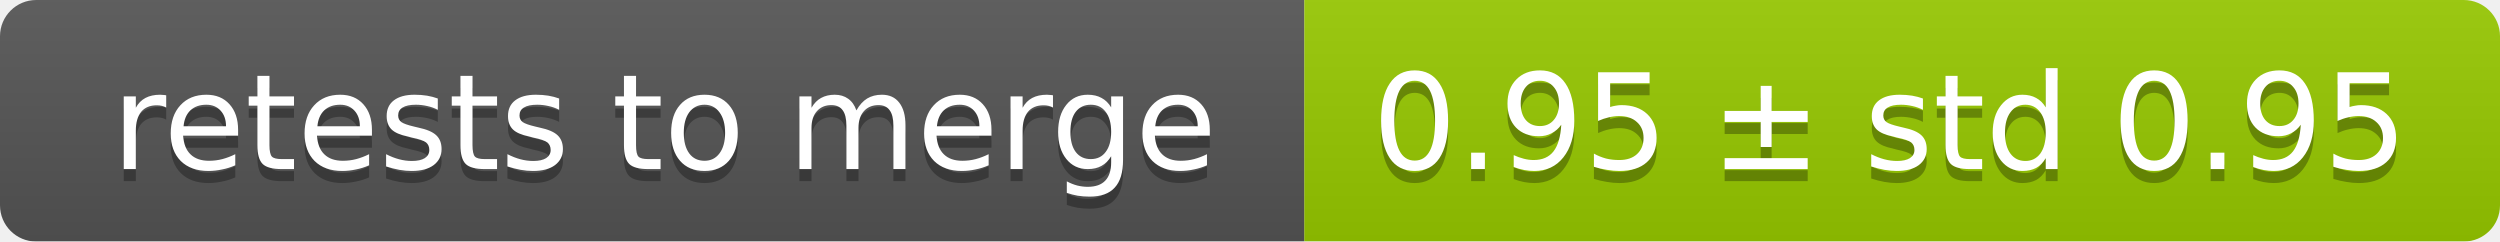
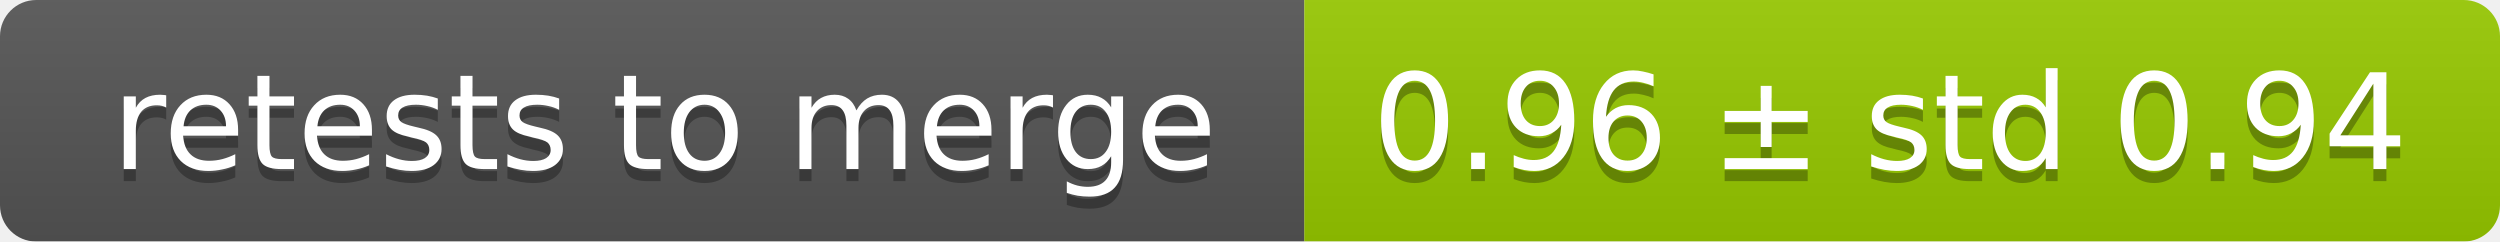
<svg xmlns="http://www.w3.org/2000/svg" width="207" height="20">
  <linearGradient id="smooth" x2="0" y2="100%">
    <stop offset="0" stop-color="#bbb" stop-opacity=".1" />
    <stop offset="1" stop-opacity=".1" />
  </linearGradient>
  <mask id="round">
    <rect width="207" height="20" rx="3" fill="#fff" />
  </mask>
  <g mask="url(#round)">
    <rect width="108" height="20" fill="#555" />
    <rect x="108" width="99" height="20" fill="#97ca00" />
    <rect width="207" height="20" fill="url(#smooth)" />
  </g>
  <g fill="#fff" text-anchor="middle" font-family="DejaVu Sans,Verdana,Geneva,sans-serif" font-size="11">
    <text x="55" y="15" fill="#010101" fill-opacity=".3">retests to merge</text>
    <text x="55" y="14">retests to merge</text>
-     <text x="156.5" y="15" fill="#010101" fill-opacity=".3">0.95 ± std 0.95</text>
-     <text x="156.5" y="14">0.95 ± std 0.95</text>
+     <text x="156.5" y="15" fill="#010101" fill-opacity=".3">0.96 ± std 0.94</text>
+     <text x="156.5" y="14">0.96 ± std 0.94</text>
  </g>
</svg>
